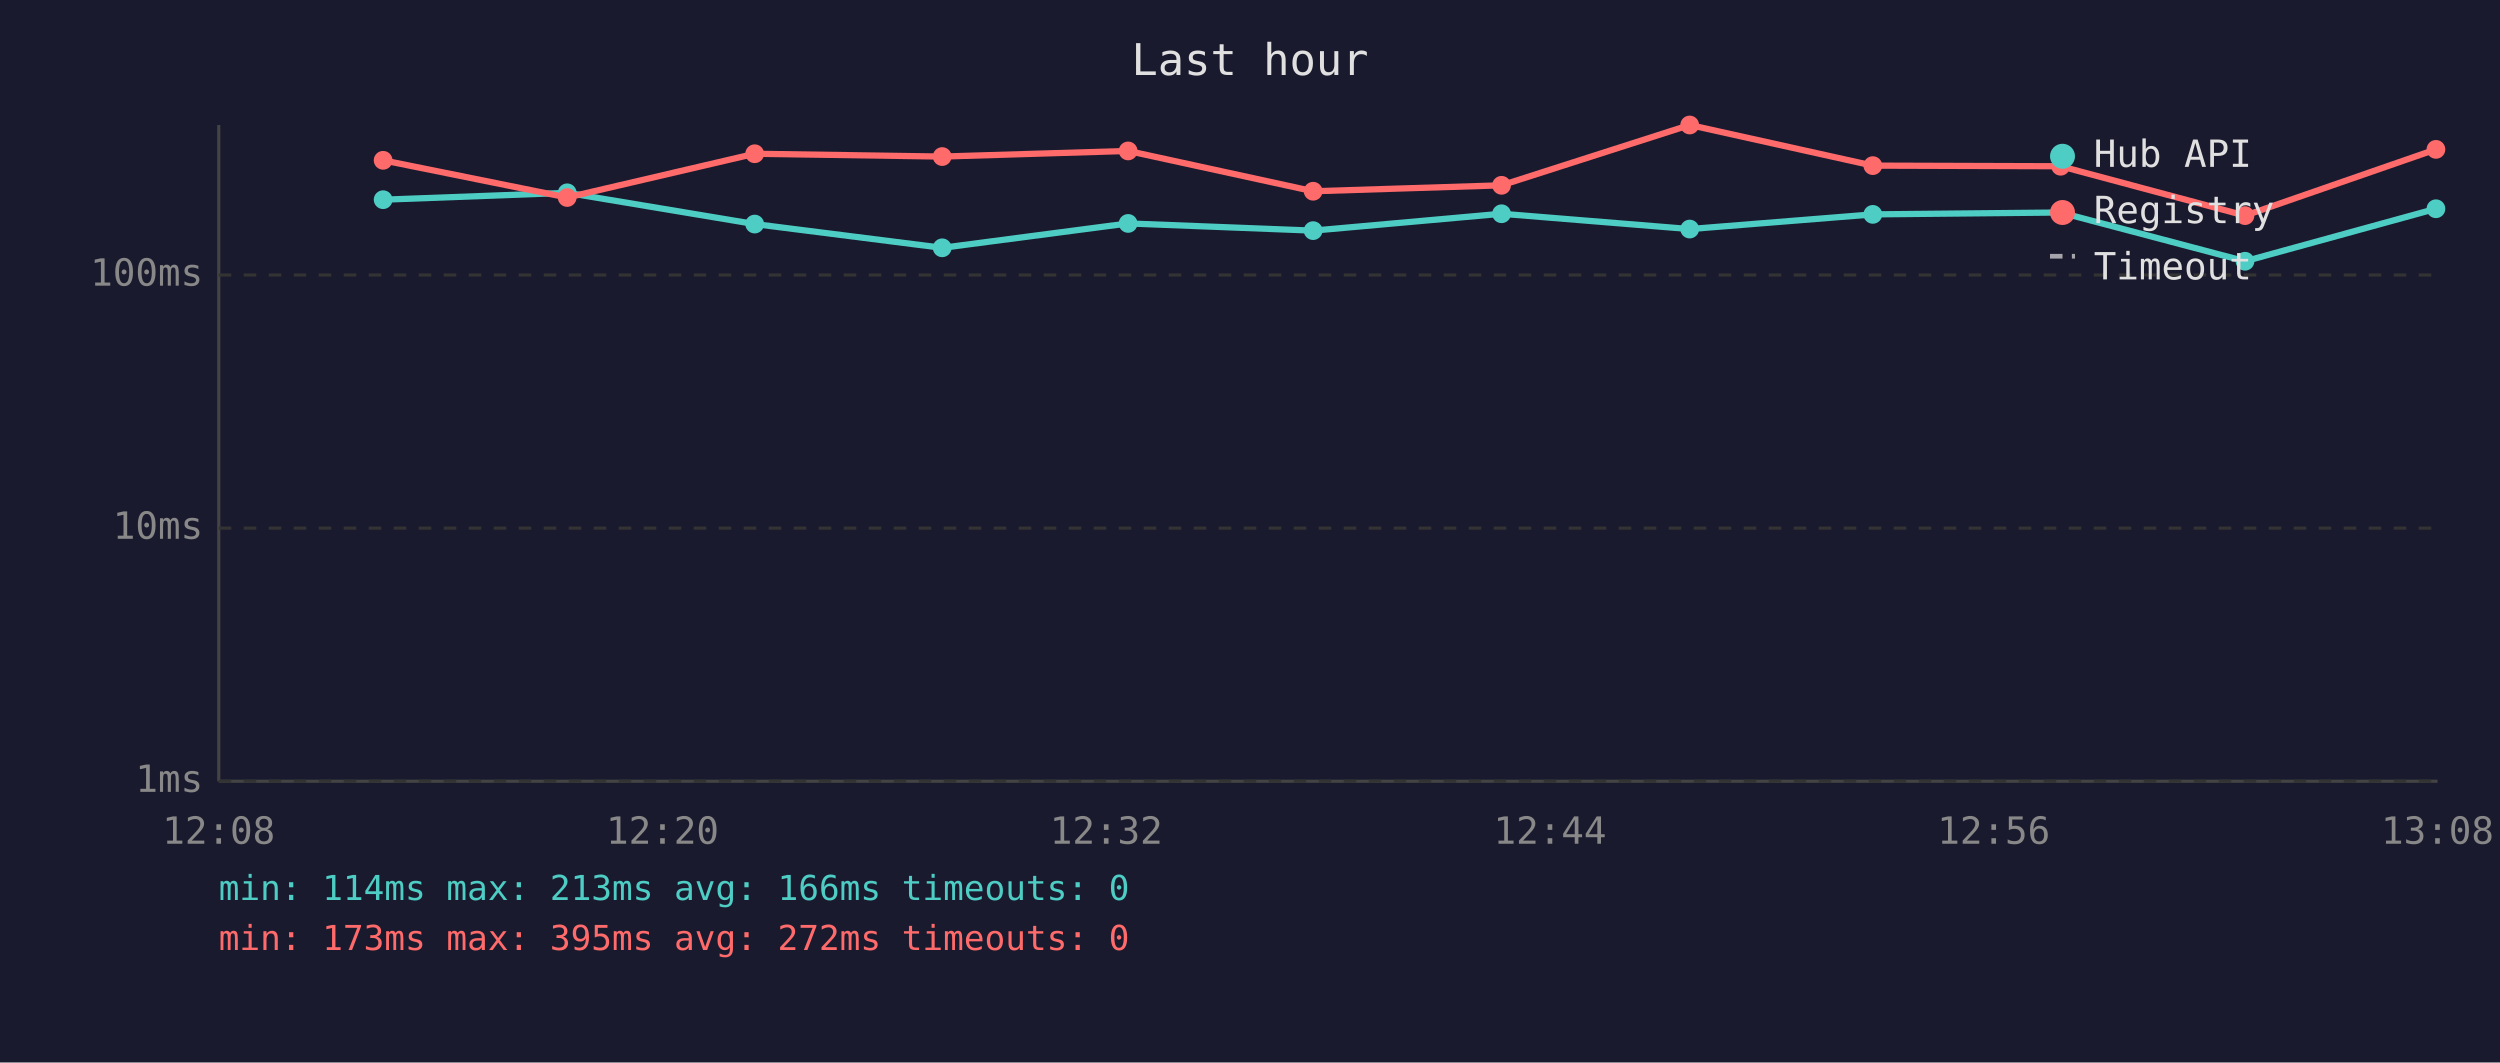
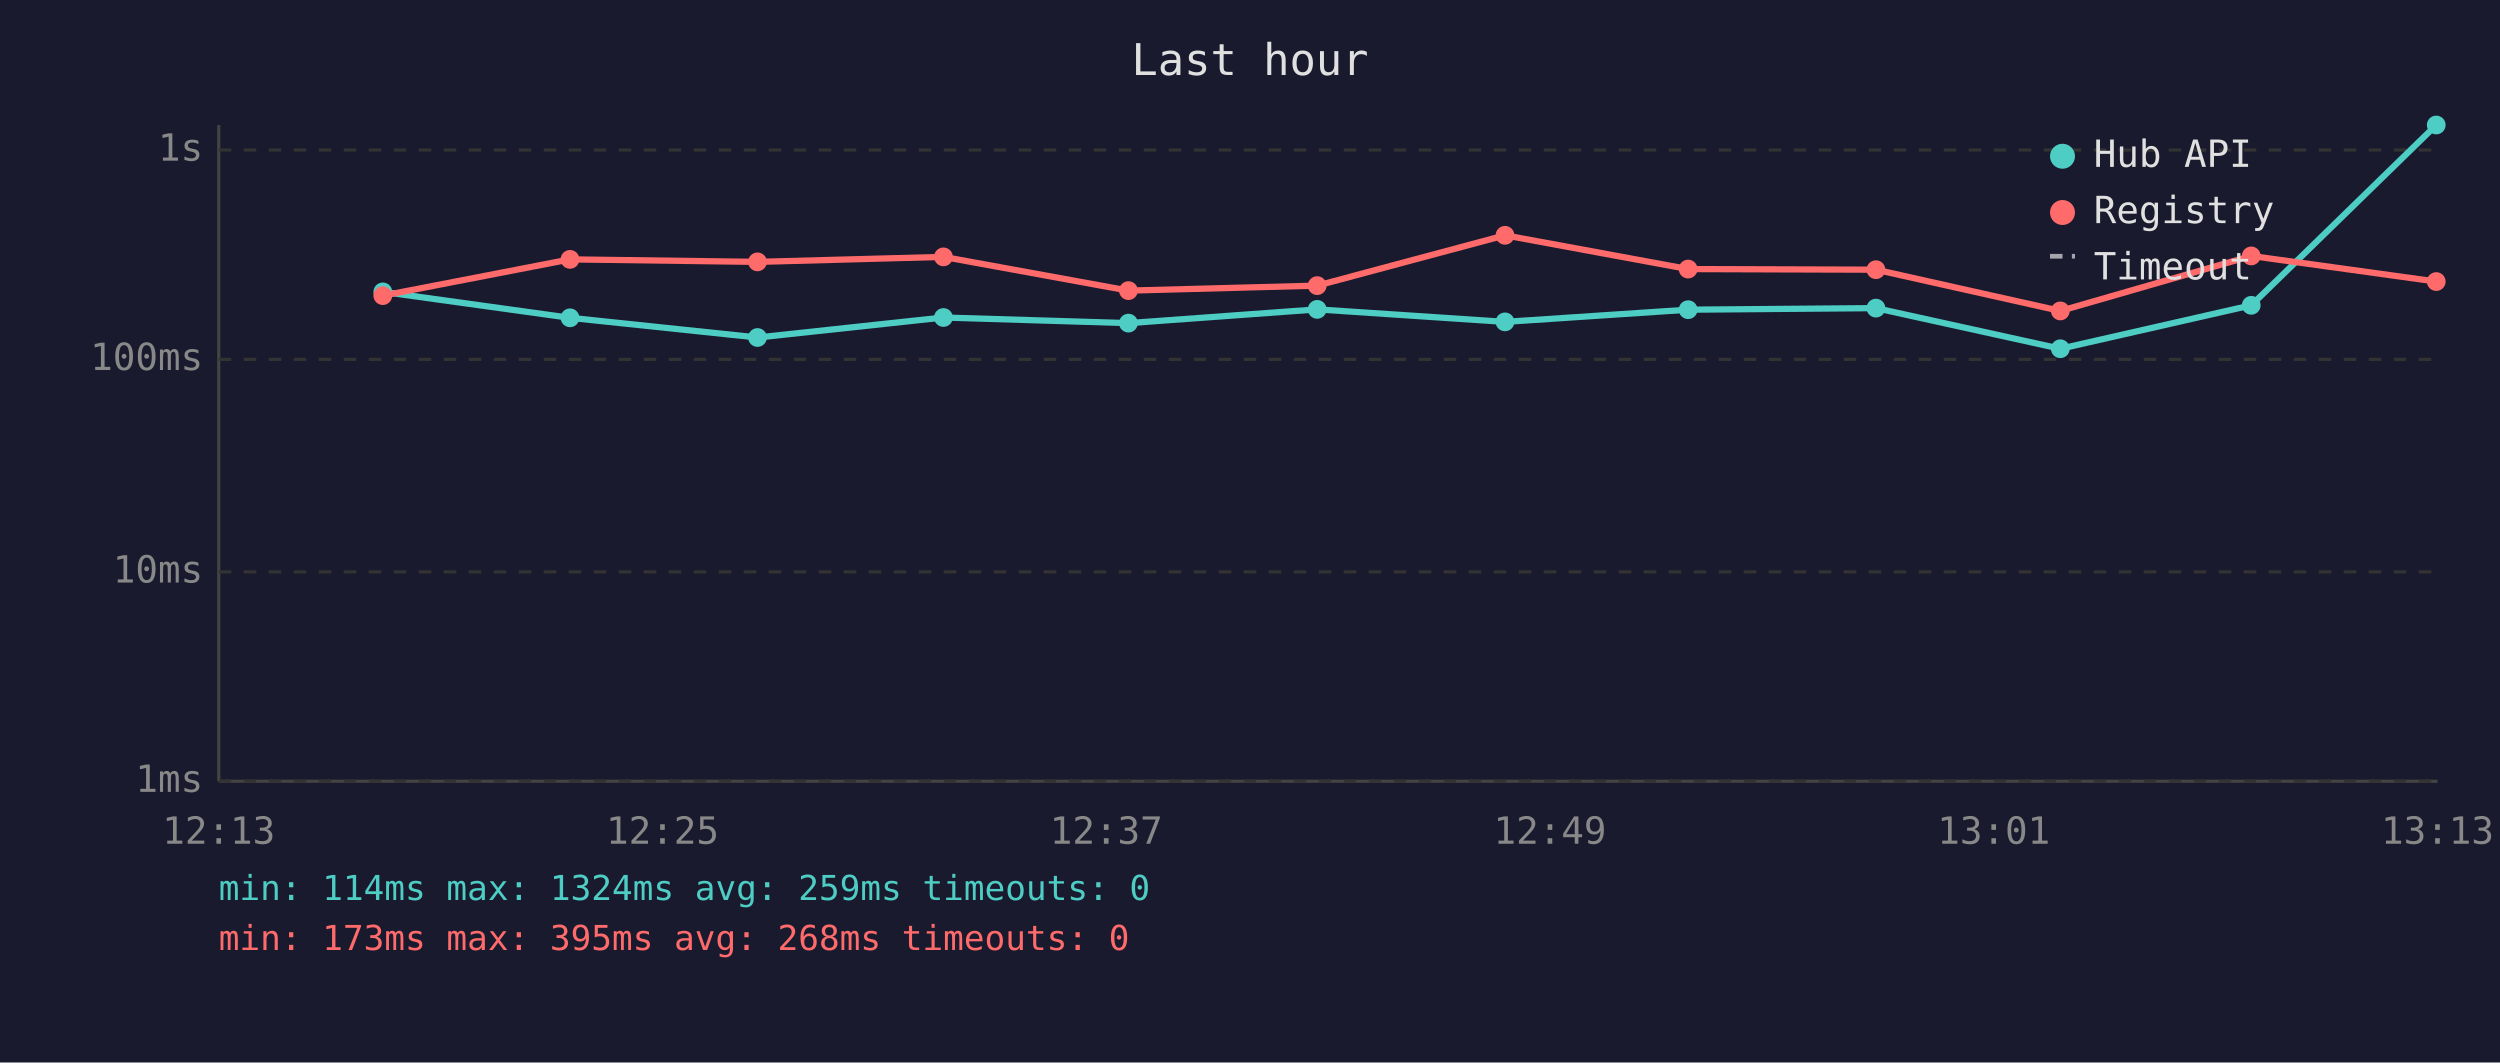
<svg xmlns="http://www.w3.org/2000/svg" viewBox="0 0 800 340" font-family="monospace" font-size="12">
  <rect width="800" height="340" fill="#1a1a2e" />
  <text x="400" y="24" fill="#e0e0e0" font-size="14" text-anchor="middle">Last hour</text>
  <line x1="70" y1="40" x2="70" y2="250" stroke="#444" stroke-width="1" />
  <line x1="70" y1="250" x2="780" y2="250" stroke="#444" stroke-width="1" />
  <line x1="70" y1="250" x2="780" y2="250" stroke="#333" stroke-width="1" stroke-dasharray="4" />
  <text x="65" y="250" fill="#888" text-anchor="end" dominant-baseline="middle">1ms</text>
-   <line x1="70" y1="169" x2="780" y2="169" stroke="#333" stroke-width="1" stroke-dasharray="4" />
-   <text x="65" y="169" fill="#888" text-anchor="end" dominant-baseline="middle">10ms</text>
-   <line x1="70" y1="88" x2="780" y2="88" stroke="#333" stroke-width="1" stroke-dasharray="4" />
-   <text x="65" y="88" fill="#888" text-anchor="end" dominant-baseline="middle">100ms</text>
-   <text x="70" y="270" fill="#888" text-anchor="middle">12:08</text>
-   <text x="212" y="270" fill="#888" text-anchor="middle">12:20</text>
-   <text x="354" y="270" fill="#888" text-anchor="middle">12:32</text>
-   <text x="496" y="270" fill="#888" text-anchor="middle">12:44</text>
-   <text x="638" y="270" fill="#888" text-anchor="middle">12:56</text>
-   <text x="780" y="270" fill="#888" text-anchor="middle">13:08</text>
-   <polyline points="122.6,63.9 181.5,61.7 241.5,71.7 301.5,79.3 361.0,71.5 420.2,73.8 480.5,68.4 540.7,73.3 599.3,68.6 659.4,68.0 718.4,83.6 779.5,66.8" fill="none" stroke="#4ecdc4" stroke-width="2" opacity="1" />
-   <circle cx="122.6" cy="63.9" r="3" fill="#4ecdc4" />
-   <circle cx="181.5" cy="61.7" r="3" fill="#4ecdc4" />
-   <circle cx="241.5" cy="71.7" r="3" fill="#4ecdc4" />
-   <circle cx="301.5" cy="79.3" r="3" fill="#4ecdc4" />
-   <circle cx="361.0" cy="71.5" r="3" fill="#4ecdc4" />
-   <circle cx="420.2" cy="73.8" r="3" fill="#4ecdc4" />
-   <circle cx="480.5" cy="68.4" r="3" fill="#4ecdc4" />
-   <circle cx="540.7" cy="73.3" r="3" fill="#4ecdc4" />
-   <circle cx="599.3" cy="68.6" r="3" fill="#4ecdc4" />
-   <circle cx="659.4" cy="68.0" r="3" fill="#4ecdc4" />
-   <circle cx="718.4" cy="83.6" r="3" fill="#4ecdc4" />
-   <circle cx="779.5" cy="66.8" r="3" fill="#4ecdc4" />
-   <polyline points="122.6,51.3 181.5,63.2 241.5,49.2 301.5,50.1 361.0,48.3 420.2,61.2 480.5,59.3 540.7,40.0 599.3,53.0 659.4,53.2 718.4,69.0 779.5,47.8" fill="none" stroke="#ff6b6b" stroke-width="2" opacity="1" />
-   <circle cx="122.6" cy="51.3" r="3" fill="#ff6b6b" />
-   <circle cx="181.5" cy="63.2" r="3" fill="#ff6b6b" />
-   <circle cx="241.5" cy="49.2" r="3" fill="#ff6b6b" />
-   <circle cx="301.5" cy="50.1" r="3" fill="#ff6b6b" />
-   <circle cx="361.0" cy="48.3" r="3" fill="#ff6b6b" />
-   <circle cx="420.2" cy="61.2" r="3" fill="#ff6b6b" />
-   <circle cx="480.5" cy="59.3" r="3" fill="#ff6b6b" />
-   <circle cx="540.7" cy="40.0" r="3" fill="#ff6b6b" />
-   <circle cx="599.3" cy="53.0" r="3" fill="#ff6b6b" />
-   <circle cx="659.4" cy="53.2" r="3" fill="#ff6b6b" />
-   <circle cx="718.4" cy="69.0" r="3" fill="#ff6b6b" />
-   <circle cx="779.5" cy="47.8" r="3" fill="#ff6b6b" />
+   <line x1="70" y1="183" x2="780" y2="183" stroke="#333" stroke-width="1" stroke-dasharray="4" />
+   <text x="65" y="183" fill="#888" text-anchor="end" dominant-baseline="middle">10ms</text>
+   <line x1="70" y1="115" x2="780" y2="115" stroke="#333" stroke-width="1" stroke-dasharray="4" />
+   <text x="65" y="115" fill="#888" text-anchor="end" dominant-baseline="middle">100ms</text>
+   <line x1="70" y1="48" x2="780" y2="48" stroke="#333" stroke-width="1" stroke-dasharray="4" />
+   <text x="65" y="48" fill="#888" text-anchor="end" dominant-baseline="middle">1s</text>
+   <text x="70" y="270" fill="#888" text-anchor="middle">12:13</text>
+   <text x="212" y="270" fill="#888" text-anchor="middle">12:25</text>
+   <text x="354" y="270" fill="#888" text-anchor="middle">12:37</text>
+   <text x="496" y="270" fill="#888" text-anchor="middle">12:49</text>
+   <text x="638" y="270" fill="#888" text-anchor="middle">13:01</text>
+   <text x="780" y="270" fill="#888" text-anchor="middle">13:13</text>
+   <polyline points="122.5,93.4 182.4,101.7 242.4,108.0 301.9,101.6 361.1,103.4 421.5,99.0 481.6,103.0 540.2,99.1 600.3,98.6 659.3,111.6 720.4,97.7 779.6,40.0" fill="none" stroke="#4ecdc4" stroke-width="2" opacity="1" />
+   <circle cx="122.5" cy="93.4" r="3" fill="#4ecdc4" />
+   <circle cx="182.4" cy="101.7" r="3" fill="#4ecdc4" />
+   <circle cx="242.4" cy="108.0" r="3" fill="#4ecdc4" />
+   <circle cx="301.9" cy="101.6" r="3" fill="#4ecdc4" />
+   <circle cx="361.1" cy="103.4" r="3" fill="#4ecdc4" />
+   <circle cx="421.5" cy="99.0" r="3" fill="#4ecdc4" />
+   <circle cx="481.6" cy="103.0" r="3" fill="#4ecdc4" />
+   <circle cx="540.2" cy="99.1" r="3" fill="#4ecdc4" />
+   <circle cx="600.3" cy="98.6" r="3" fill="#4ecdc4" />
+   <circle cx="659.3" cy="111.6" r="3" fill="#4ecdc4" />
+   <circle cx="720.4" cy="97.7" r="3" fill="#4ecdc4" />
+   <circle cx="779.6" cy="40.0" r="3" fill="#4ecdc4" />
+   <polyline points="122.5,94.6 182.4,83.0 242.4,83.8 301.9,82.2 361.1,93.0 421.5,91.4 481.6,75.3 540.2,86.1 600.3,86.3 659.3,99.5 720.4,81.9 779.6,90.1" fill="none" stroke="#ff6b6b" stroke-width="2" opacity="1" />
+   <circle cx="122.5" cy="94.6" r="3" fill="#ff6b6b" />
+   <circle cx="182.4" cy="83.0" r="3" fill="#ff6b6b" />
+   <circle cx="242.4" cy="83.8" r="3" fill="#ff6b6b" />
+   <circle cx="301.9" cy="82.2" r="3" fill="#ff6b6b" />
+   <circle cx="361.1" cy="93.0" r="3" fill="#ff6b6b" />
+   <circle cx="421.5" cy="91.4" r="3" fill="#ff6b6b" />
+   <circle cx="481.6" cy="75.3" r="3" fill="#ff6b6b" />
+   <circle cx="540.2" cy="86.1" r="3" fill="#ff6b6b" />
+   <circle cx="600.3" cy="86.3" r="3" fill="#ff6b6b" />
+   <circle cx="659.3" cy="99.5" r="3" fill="#ff6b6b" />
+   <circle cx="720.4" cy="81.9" r="3" fill="#ff6b6b" />
+   <circle cx="779.6" cy="90.1" r="3" fill="#ff6b6b" />
  <circle cx="660" cy="50" r="4" fill="#4ecdc4" />
  <text x="670" y="50" fill="#e0e0e0" dominant-baseline="middle">Hub API</text>
  <circle cx="660" cy="68" r="4" fill="#ff6b6b" />
  <text x="670" y="68" fill="#e0e0e0" dominant-baseline="middle">Registry</text>
  <line x1="656" y1="82" x2="664" y2="82" stroke="#e0e0e0" stroke-width="1.5" stroke-dasharray="4,3" opacity="0.7" />
  <text x="670" y="86" fill="#e0e0e0" dominant-baseline="middle">Timeout</text>
-   <text x="70" y="288" fill="#4ecdc4" font-size="11">min: 114ms  max: 213ms  avg: 166ms  timeouts: 0</text>
-   <text x="70" y="304" fill="#ff6b6b" font-size="11">min: 173ms  max: 395ms  avg: 272ms  timeouts: 0</text>
+   <text x="70" y="288" fill="#4ecdc4" font-size="11">min: 114ms  max: 1324ms  avg: 259ms  timeouts: 0</text>
+   <text x="70" y="304" fill="#ff6b6b" font-size="11">min: 173ms  max: 395ms  avg: 268ms  timeouts: 0</text>
</svg>
